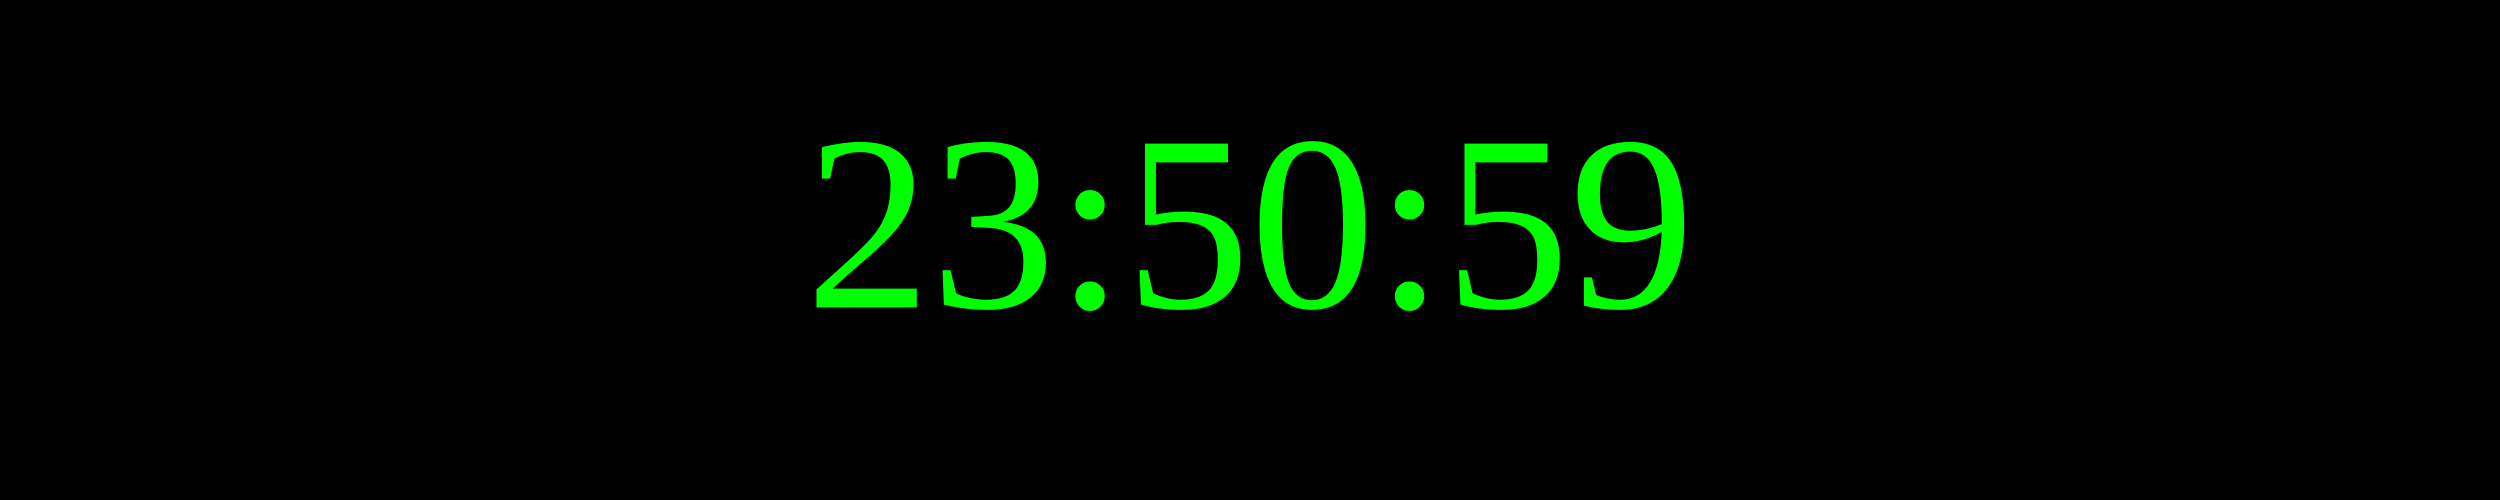
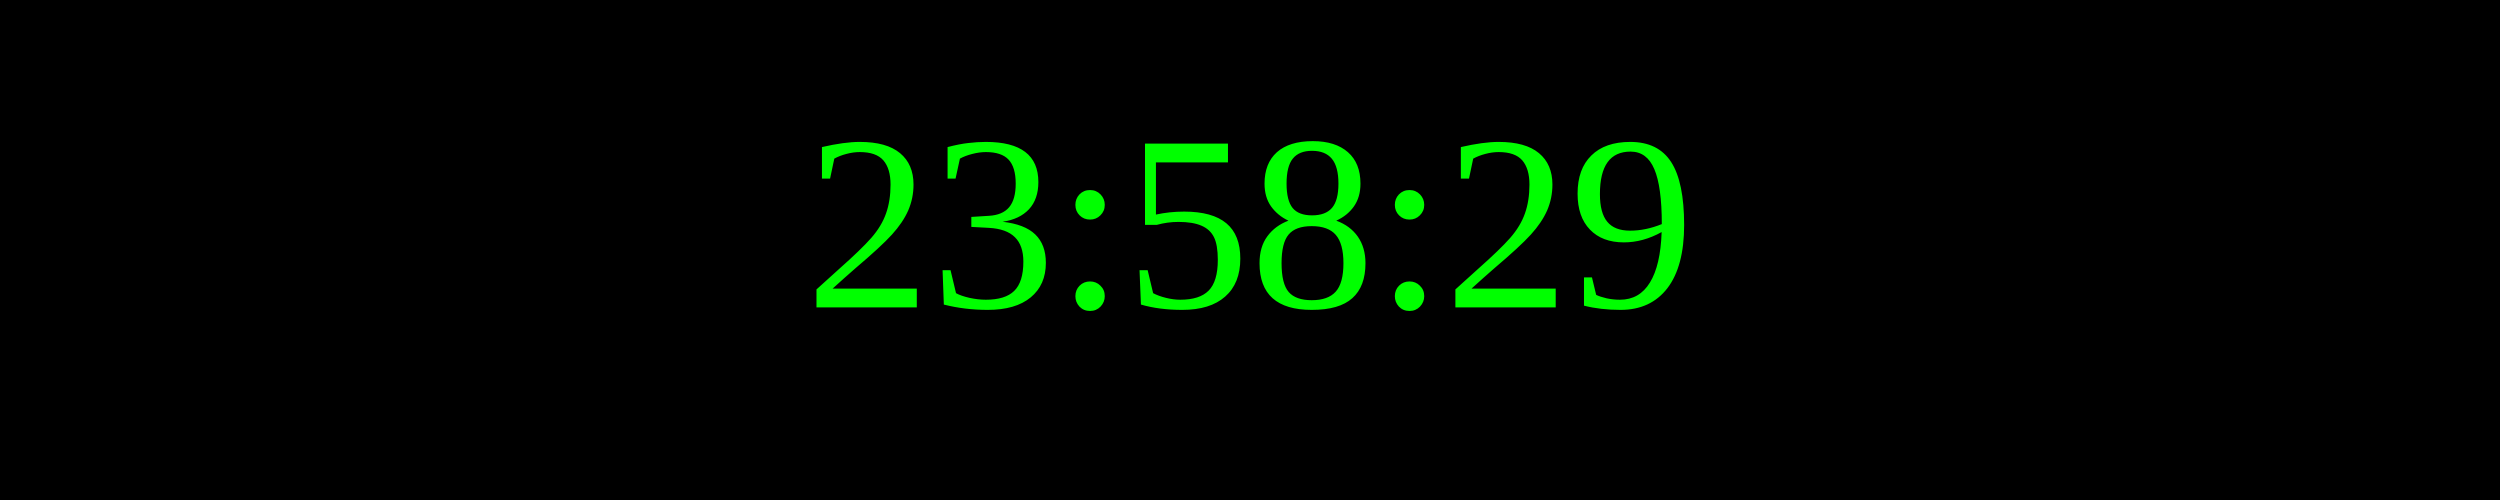
<svg xmlns="http://www.w3.org/2000/svg" width="250" height="50">
  <rect width="100%" height="100%" fill="black" />
  <text x="50%" y="50%" font-size="25" fill="lime" text-anchor="middle" dominant-baseline="middle">
- 23:50:59
+ 23:58:29
</text>
</svg>
